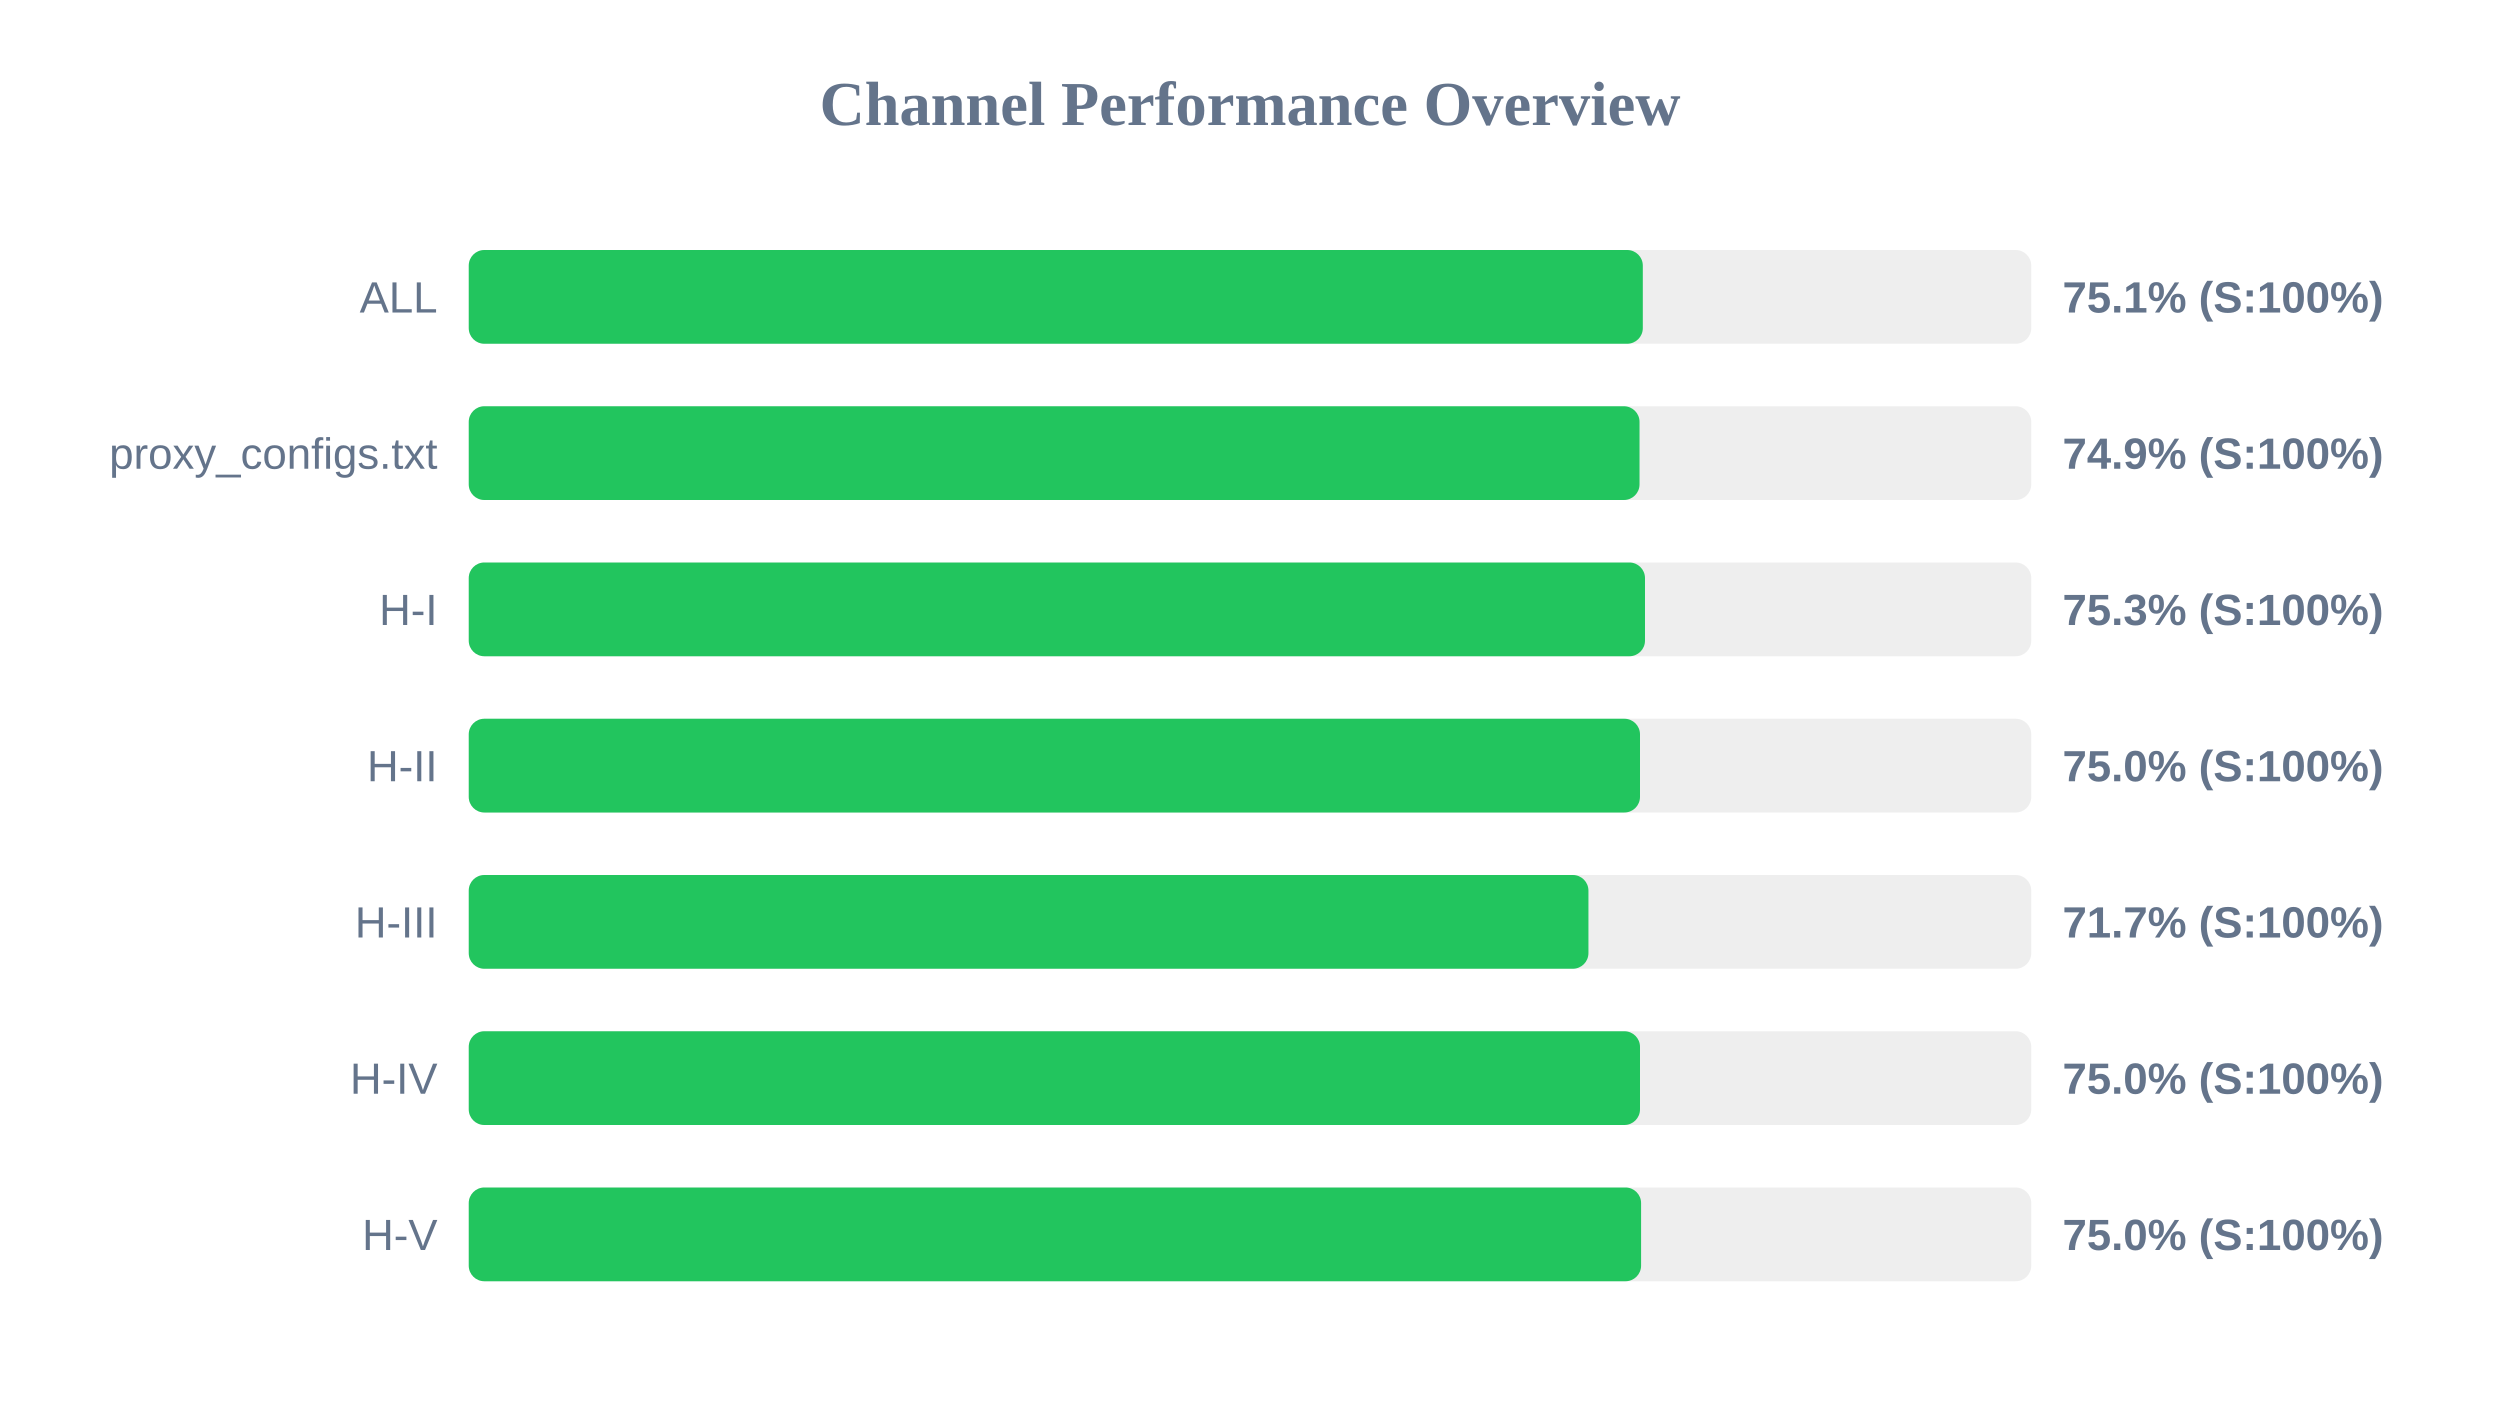
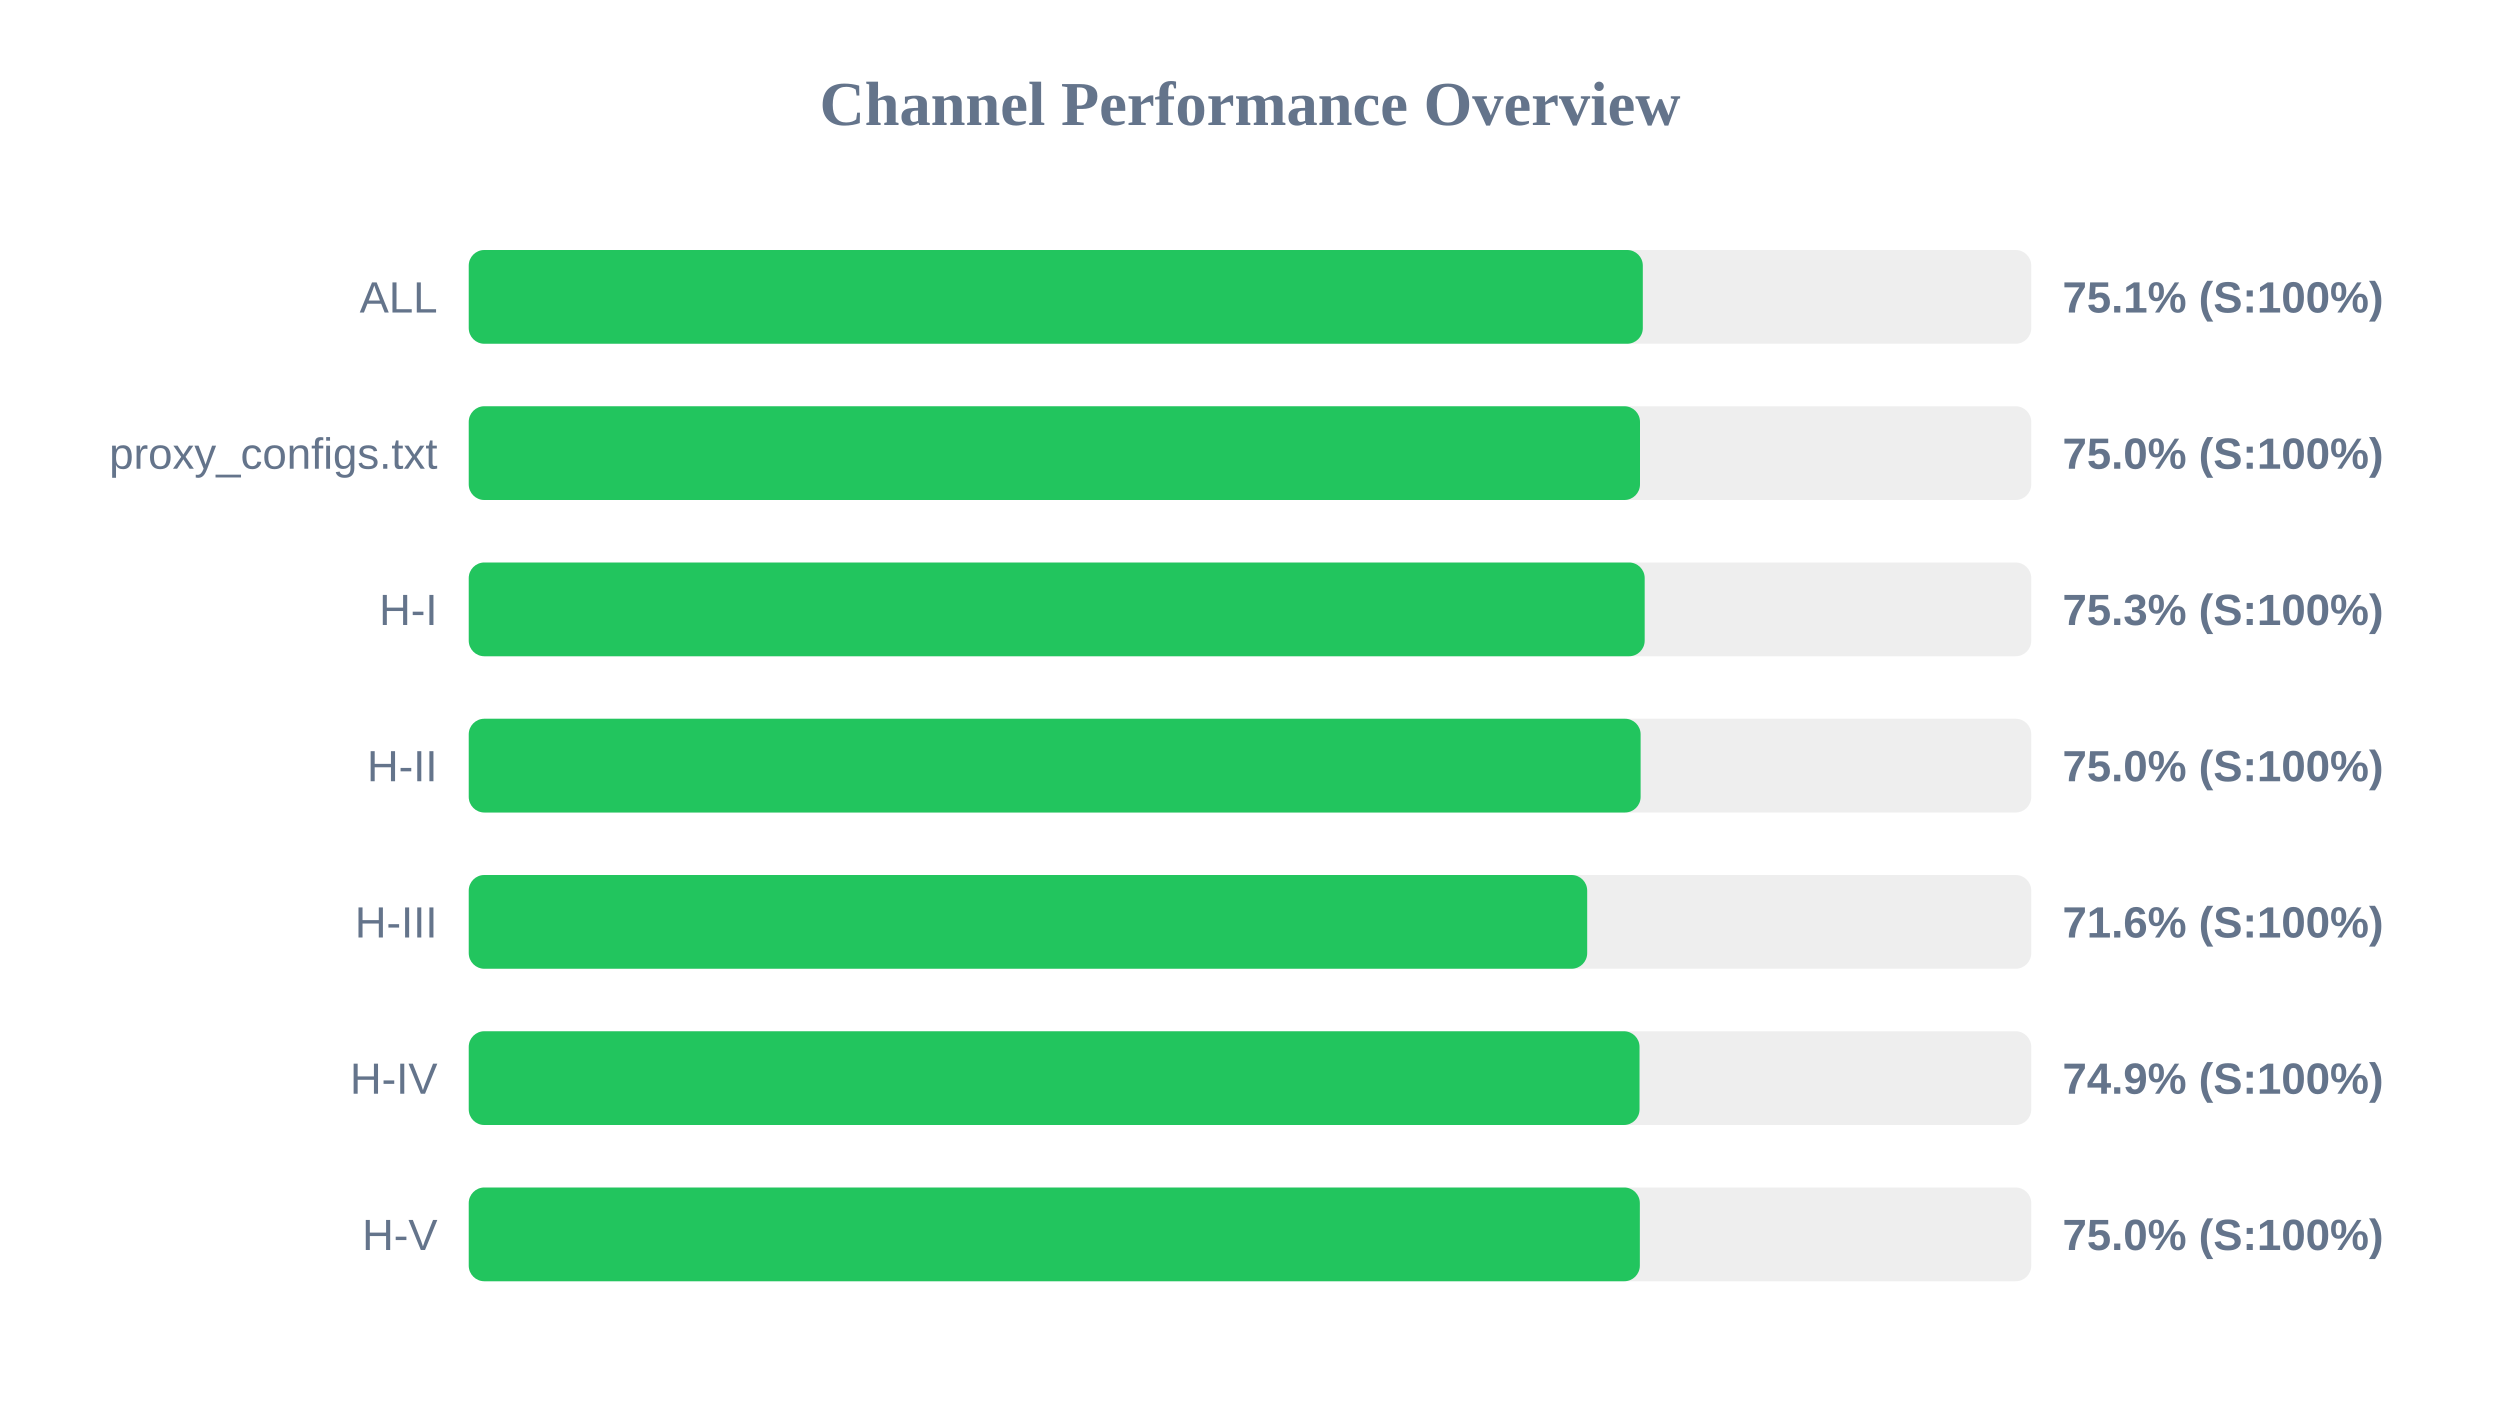
<svg xmlns="http://www.w3.org/2000/svg" width="800" height="450" version="1.1">
  <style>
        .row { font: 14px Arial; fill: #64748b; }
        .score { font: bold 14px Arial; fill: #64748b; }
    </style>
  <text x="400" y="40" text-anchor="middle" font-size="20px" font-weight="bold" fill="#64748b">Channel Performance Overview</text>
  <rect x="150" y="80" width="500" height="30" fill="#eee" rx="5" />
  <rect x="150" y="80" width="375.7" height="30" fill="#22c55e" rx="5" />
  <text x="140" y="100" text-anchor="end" class="row">ALL</text>
  <text x="660" y="100" text-anchor="start" class="score">75.1% (S:100%)</text>
  <rect x="150" y="130" width="500" height="30" fill="#eee" rx="5" />
-   <rect x="150" y="130" width="374.65" height="30" fill="#22c55e" rx="5" />
+   <rect x="150" y="130" width="374.8" height="30" fill="#22c55e" rx="5" />
  <text x="140" y="150" text-anchor="end" class="row">proxy_configs.txt</text>
-   <text x="660" y="150" text-anchor="start" class="score">74.9% (S:100%)</text>
+   <text x="660" y="150" text-anchor="start" class="score">75.0% (S:100%)</text>
  <rect x="150" y="180" width="500" height="30" fill="#eee" rx="5" />
-   <rect x="150" y="180" width="376.4" height="30" fill="#22c55e" rx="5" />
+   <rect x="150" y="180" width="376.3" height="30" fill="#22c55e" rx="5" />
  <text x="140" y="200" text-anchor="end" class="row">H-I</text>
  <text x="660" y="200" text-anchor="start" class="score">75.3% (S:100%)</text>
  <rect x="150" y="230" width="500" height="30" fill="#eee" rx="5" />
-   <rect x="150" y="230" width="374.8" height="30" fill="#22c55e" rx="5" />
+   <rect x="150" y="230" width="375.0" height="30" fill="#22c55e" rx="5" />
  <text x="140" y="250" text-anchor="end" class="row">H-II</text>
  <text x="660" y="250" text-anchor="start" class="score">75.0% (S:100%)</text>
  <rect x="150" y="280" width="500" height="30" fill="#eee" rx="5" />
-   <rect x="150" y="280" width="358.3" height="30" fill="#22c55e" rx="5" />
+   <rect x="150" y="280" width="357.9" height="30" fill="#22c55e" rx="5" />
  <text x="140" y="300" text-anchor="end" class="row">H-III</text>
-   <text x="660" y="300" text-anchor="start" class="score">71.7% (S:100%)</text>
+   <text x="660" y="300" text-anchor="start" class="score">71.6% (S:100%)</text>
  <rect x="150" y="330" width="500" height="30" fill="#eee" rx="5" />
-   <rect x="150" y="330" width="374.8" height="30" fill="#22c55e" rx="5" />
+   <rect x="150" y="330" width="374.65" height="30" fill="#22c55e" rx="5" />
  <text x="140" y="350" text-anchor="end" class="row">H-IV</text>
-   <text x="660" y="350" text-anchor="start" class="score">75.0% (S:100%)</text>
+   <text x="660" y="350" text-anchor="start" class="score">74.9% (S:100%)</text>
  <rect x="150" y="380" width="500" height="30" fill="#eee" rx="5" />
-   <rect x="150" y="380" width="375.15" height="30" fill="#22c55e" rx="5" />
+   <rect x="150" y="380" width="374.75" height="30" fill="#22c55e" rx="5" />
  <text x="140" y="400" text-anchor="end" class="row">H-V</text>
  <text x="660" y="400" text-anchor="start" class="score">75.0% (S:100%)</text>
</svg>
